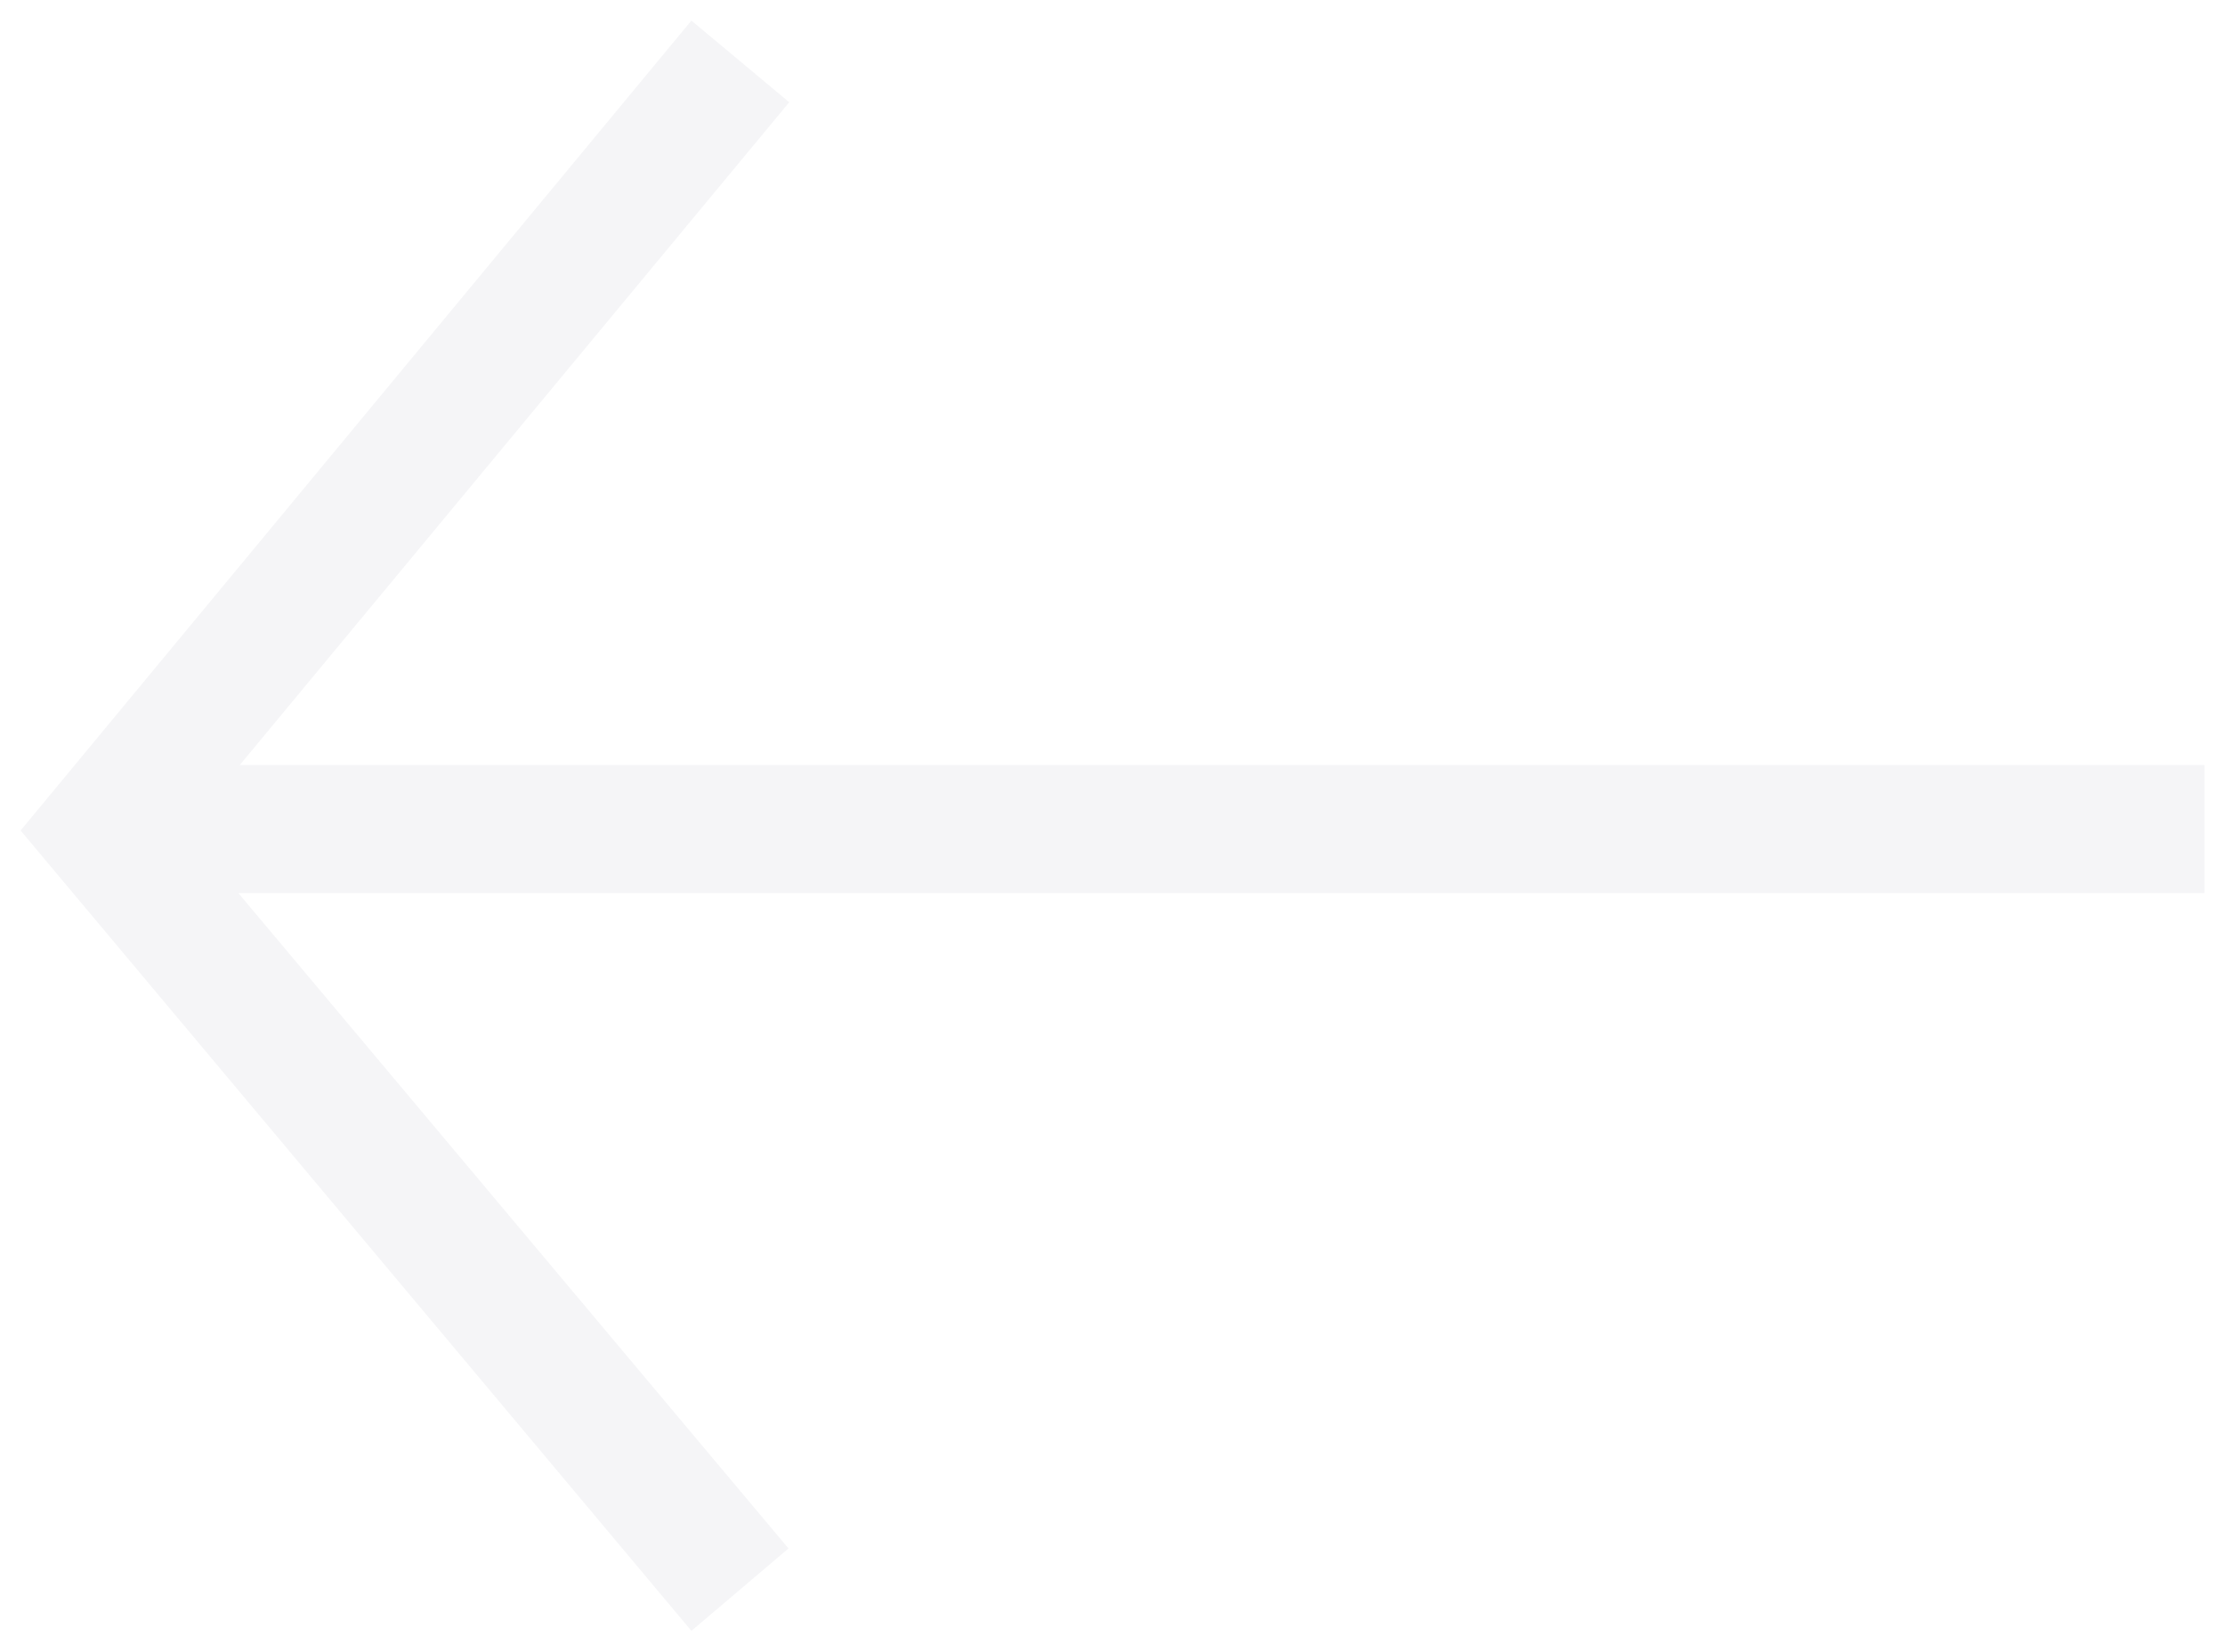
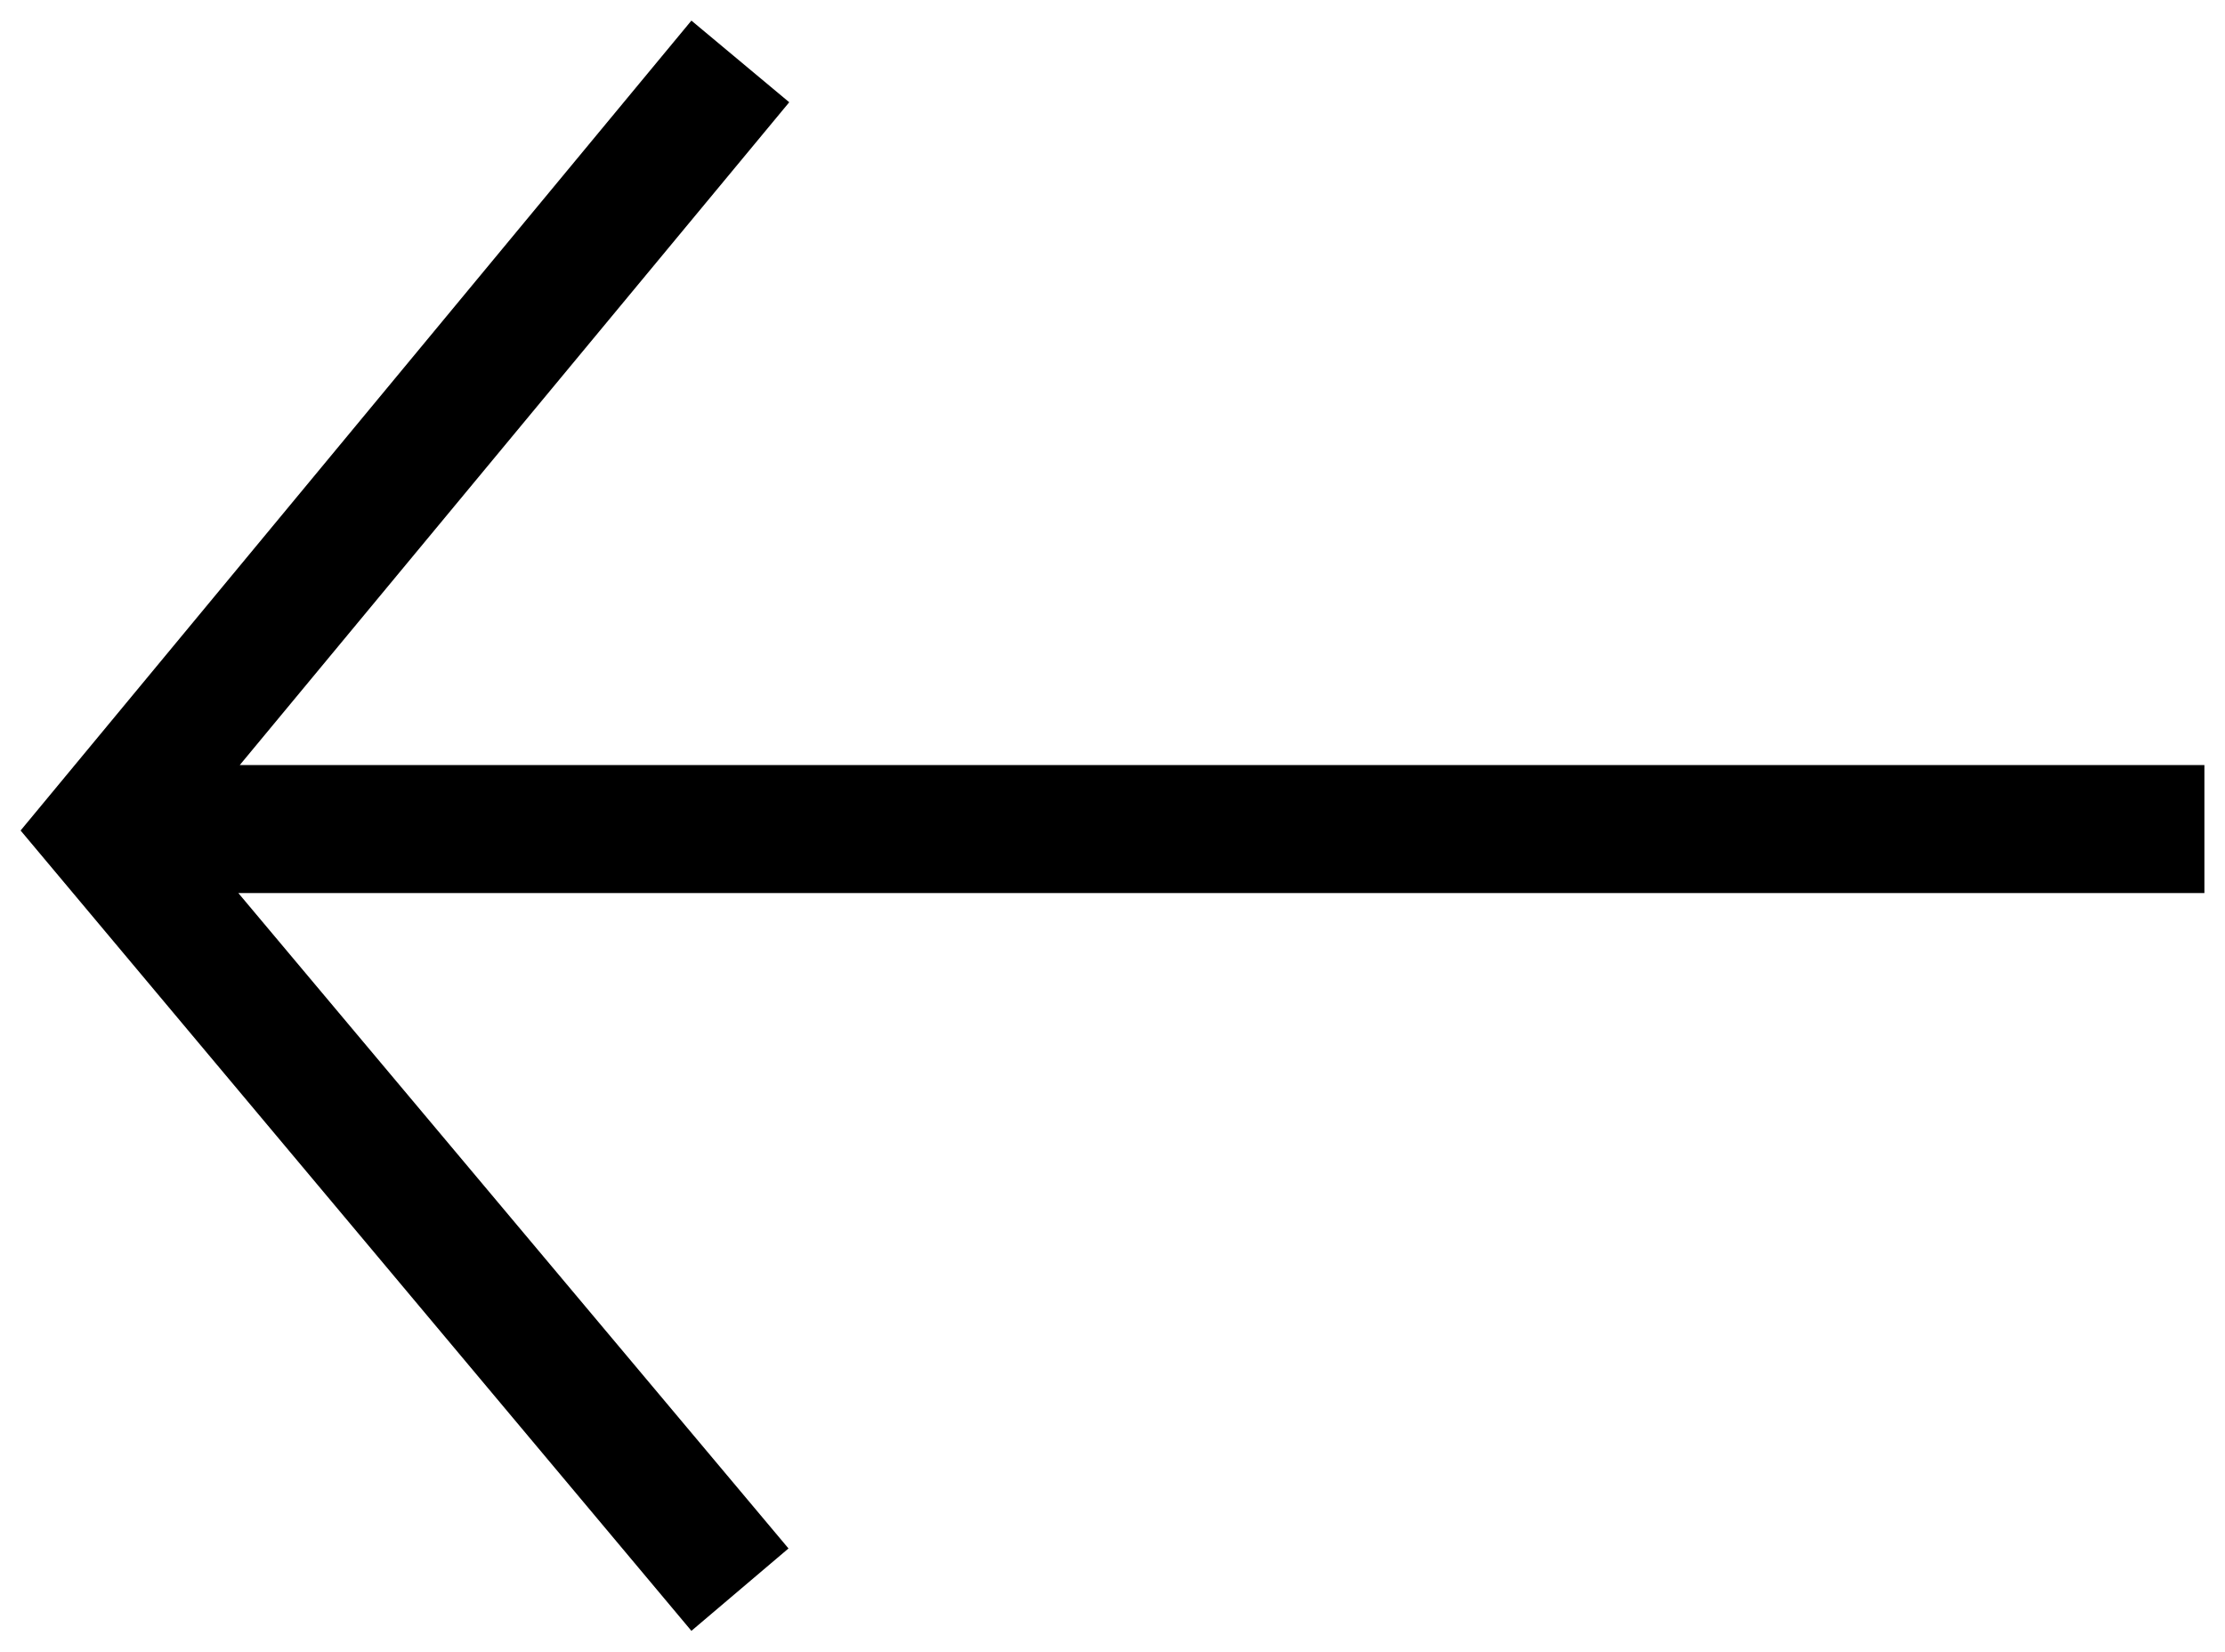
<svg xmlns="http://www.w3.org/2000/svg" viewBox="0 0 302.5 224.5">
-   <path fill="#f5f5f7" d="M299.7 104H32.6l74.7-90.1L94 2.8 2.8 112.9 94 221.7l13.2-11.2-74.8-89.1h267.3z" />
+   <path d="M299.7 104H32.6l74.7-90.1L94 2.8 2.8 112.9 94 221.7l13.2-11.2-74.8-89.1h267.3z" />
</svg>
